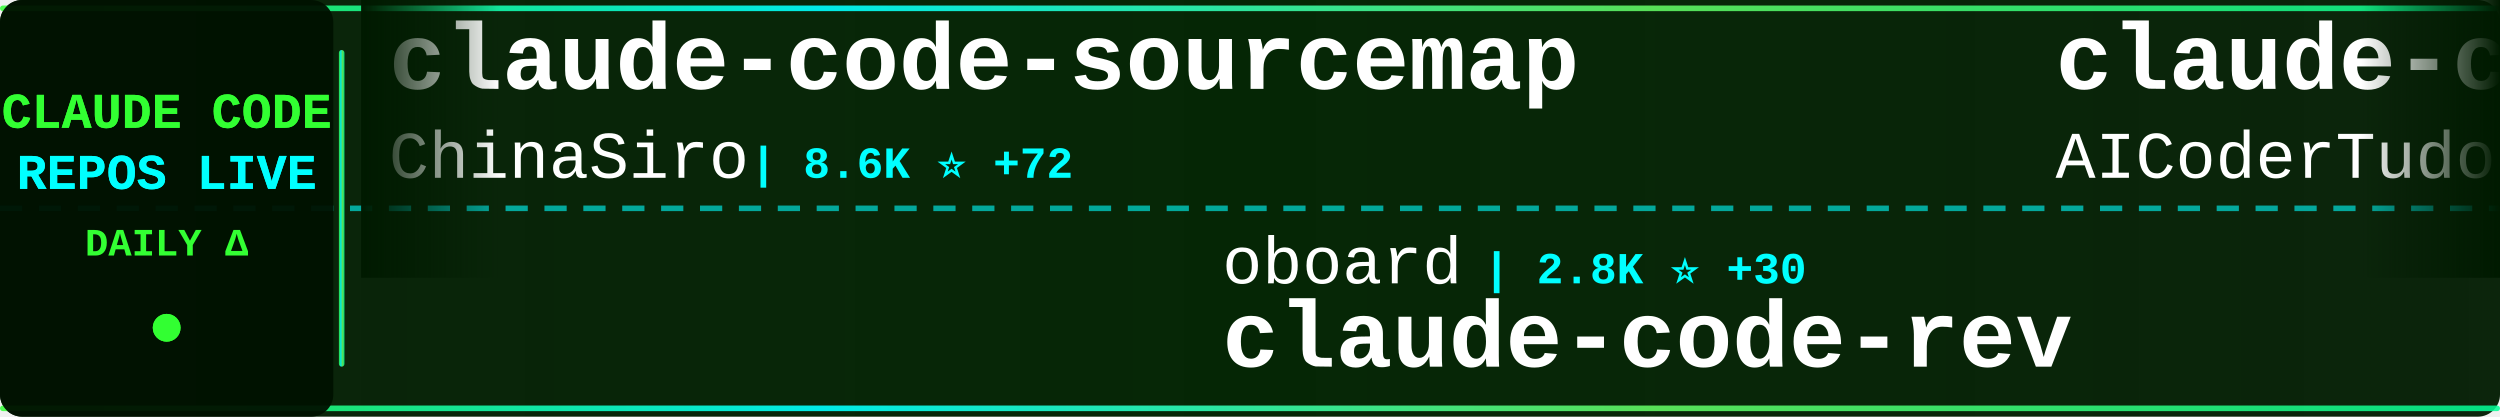
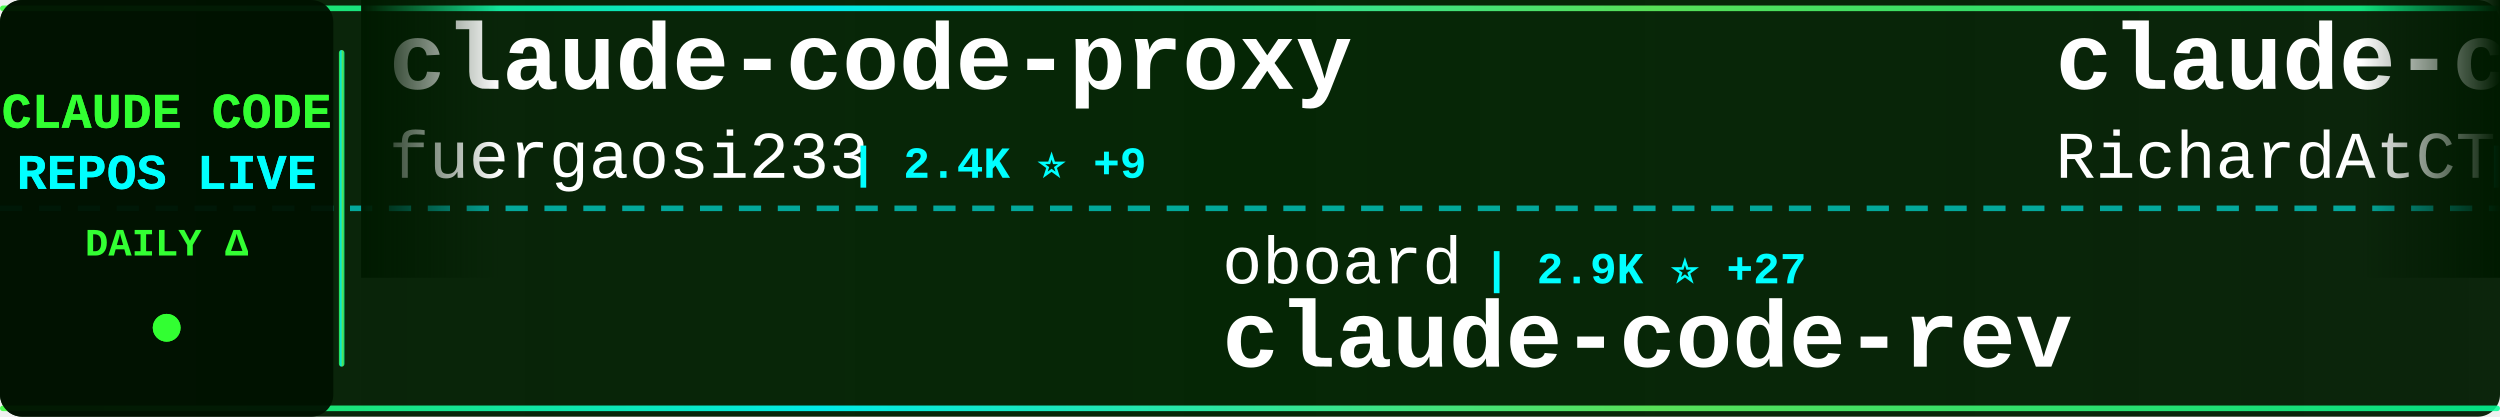
<svg xmlns="http://www.w3.org/2000/svg" width="900" height="150">
  <defs>
    <linearGradient id="tickerBg" x1="0%" y1="0%" x2="100%" y2="0%">
      <stop offset="0%" style="stop-color:#001a00;stop-opacity:0.95" />
      <stop offset="50%" style="stop-color:#002200;stop-opacity:0.98" />
      <stop offset="100%" style="stop-color:#001a00;stop-opacity:0.95" />
    </linearGradient>
    <linearGradient id="borderGrad" x1="0%" y1="0%" x2="100%" y2="0%">
      <stop offset="0%" style="stop-color:#33ff33;stop-opacity:0.85">
        <animate attributeName="stop-opacity" values="0.85;1;0.85" dur="2s" repeatCount="indefinite" />
      </stop>
      <stop offset="33%" style="stop-color:#00ffff;stop-opacity:0.9">
        <animate attributeName="stop-opacity" values="0.9;1;0.9" dur="2.2s" repeatCount="indefinite" />
      </stop>
      <stop offset="66%" style="stop-color:#66ff66;stop-opacity:0.85">
        <animate attributeName="stop-opacity" values="0.85;1;0.85" dur="1.8s" repeatCount="indefinite" />
      </stop>
      <stop offset="100%" style="stop-color:#00ff99;stop-opacity:0.85">
        <animate attributeName="stop-opacity" values="0.85;1;0.85" dur="2s" repeatCount="indefinite" />
      </stop>
    </linearGradient>
    <filter id="textGlow">
      <feGaussianBlur stdDeviation="0.1" result="coloredBlur" />
      <feMerge>
        <feMergeNode in="coloredBlur" />
        <feMergeNode in="SourceGraphic" />
      </feMerge>
    </filter>
    <filter id="metricGlow">
      <feGaussianBlur stdDeviation="0.2" result="coloredBlur" />
      <feMerge>
        <feMergeNode in="coloredBlur" />
        <feMergeNode in="SourceGraphic" />
      </feMerge>
    </filter>
    <linearGradient id="leftFade" x1="0%" y1="0%" x2="100%" y2="0%">
      <stop offset="0%" style="stop-color:#001a00;stop-opacity:1" />
      <stop offset="100%" style="stop-color:#001a00;stop-opacity:0" />
    </linearGradient>
    <linearGradient id="rightFade" x1="0%" y1="0%" x2="100%" y2="0%">
      <stop offset="0%" style="stop-color:#001a00;stop-opacity:0" />
      <stop offset="100%" style="stop-color:#001a00;stop-opacity:1" />
    </linearGradient>
  </defs>
  <rect width="900" height="150" fill="url(#tickerBg)" rx="8" />
  <rect x="0" y="2" width="900" height="2" fill="url(#borderGrad)" rx="1" />
  <rect x="0" y="146" width="900" height="2" fill="url(#borderGrad)" rx="1" />
  <line x1="0" y1="75" x2="900" y2="75" stroke="#00ffff" stroke-width="2" stroke-dasharray="8 6" opacity="0.6" />
  <rect x="0" y="0" width="120" height="150" fill="#001100" opacity="0.95" rx="8" />
  <text x="60" y="46" font-family="'Courier New', monospace" font-size="18" font-weight="bold" fill="#33ff33" text-anchor="middle" filter="url(#textGlow)">
    CLAUDE CODE
  </text>
  <text x="60" y="68" font-family="'Courier New', monospace" font-size="18" font-weight="bold" fill="#00ffff" text-anchor="middle" filter="url(#textGlow)">
    REPOS LIVE
  </text>
  <text x="60" y="92" font-family="'Courier New', monospace" font-size="14" font-weight="bold" fill="#33ff33" text-anchor="middle">
    DAILY Δ
  </text>
  <circle cx="60" cy="118" r="5" fill="#33ff33" filter="url(#metricGlow)">
    <animate attributeName="r" values="4;6;4" dur="1.5s" repeatCount="indefinite" />
    <animate attributeName="opacity" values="0.6;1;0.6" dur="1.5s" repeatCount="indefinite" />
  </circle>
  <rect x="122" y="18" width="2" height="114" fill="url(#borderGrad)" rx="1" />
  <clipPath id="tickerClip">
    <rect x="130" y="0" width="770" height="150" />
  </clipPath>
  <g clip-path="url(#tickerClip)">
    <g id="tickerItems">
      <animateTransform attributeName="transform" attributeType="XML" type="translate" from="0 0" to="-3000 0" dur="54s" repeatCount="indefinite" />
      <g transform="translate(0, 0)">
-         <text x="140" y="32" font-family="'Courier New', monospace" font-size="34" font-weight="bold" fill="#ffffff">claude-code-sourcemap</text>
-         <text x="140" y="64" font-family="'Courier New', monospace" font-size="24" font-weight="normal" fill="#ffffff" opacity="1.0">ChinaSiro</text>
-         <text x="270" y="64" font-family="'Courier New', monospace" font-size="16" font-weight="bold" fill="#00ffff"> | 8.6K ⭐ +72</text>
+         <text x="140" y="32" font-family="'Courier New', monospace" font-size="34" font-weight="bold" fill="#ffffff">claude-code-proxy</text>
+         <text x="140" y="64" font-family="'Courier New', monospace" font-size="24" font-weight="normal" fill="#ffffff" opacity="1.0">fuergaosi233</text>
+         <text x="306" y="64" font-family="'Courier New', monospace" font-size="16" font-weight="bold" fill="#00ffff"> | 2.4K ⭐ +9</text>
      </g>
      <g transform="translate(300, 0)">
        <text x="140" y="102" font-family="'Courier New', monospace" font-size="24" font-weight="normal" fill="#ffffff" opacity="1.0">oboard</text>
-         <text x="234" y="102" font-family="'Courier New', monospace" font-size="16" font-weight="bold" fill="#00ffff"> | 2.8K ⭐ +30</text>
+         <text x="234" y="102" font-family="'Courier New', monospace" font-size="16" font-weight="bold" fill="#00ffff"> | 2.9K ⭐ +27</text>
        <text x="140" y="132" font-family="'Courier New', monospace" font-size="34" font-weight="bold" fill="#ffffff">claude-code-rev</text>
      </g>
      <g transform="translate(600, 0)">
-         <text x="140" y="32" font-family="'Courier New', monospace" font-size="34" font-weight="bold" fill="#ffffff">claude-code-tudou</text>
-         <text x="140" y="64" font-family="'Courier New', monospace" font-size="24" font-weight="normal" fill="#ffffff" opacity="1.0">AICoderTudou</text>
-         <text x="306" y="64" font-family="'Courier New', monospace" font-size="16" font-weight="bold" fill="#00ffff"> | 439 ⭐ +9</text>
+         <text x="140" y="32" font-family="'Courier New', monospace" font-size="34" font-weight="bold" fill="#ffffff">claude-code-telegram</text>
+         <text x="140" y="64" font-family="'Courier New', monospace" font-size="24" font-weight="normal" fill="#ffffff" opacity="1.0">RichardAtCT</text>
+         <text x="294" y="64" font-family="'Courier New', monospace" font-size="16" font-weight="bold" fill="#00ffff"> | 2.4K ⭐ +11</text>
      </g>
      <g transform="translate(900, 0)">
-         <text x="140" y="102" font-family="'Courier New', monospace" font-size="24" font-weight="normal" fill="#ffffff" opacity="1.0">Kuberwastaken</text>
-         <text x="318" y="102" font-family="'Courier New', monospace" font-size="16" font-weight="bold" fill="#00ffff"> | 8.7K ⭐ +140</text>
-         <text x="140" y="132" font-family="'Courier New', monospace" font-size="34" font-weight="bold" fill="#ffffff">claurst</text>
+         <text x="140" y="102" font-family="'Courier New', monospace" font-size="24" font-weight="normal" fill="#ffffff" opacity="1.0">OneRedOak</text>
+         <text x="270" y="102" font-family="'Courier New', monospace" font-size="16" font-weight="bold" fill="#00ffff"> | 3.8K ⭐ +1</text>
+         <text x="140" y="132" font-family="'Courier New', monospace" font-size="34" font-weight="bold" fill="#ffffff">claude-code-workflows</text>
      </g>
      <g transform="translate(1200, 0)">
-         <text x="140" y="32" font-family="'Courier New', monospace" font-size="34" font-weight="bold" fill="#ffffff">claude-code-pm-course</text>
-         <text x="140" y="64" font-family="'Courier New', monospace" font-size="24" font-weight="normal" fill="#ffffff" opacity="1.0">carlvellotti</text>
-         <text x="306" y="64" font-family="'Courier New', monospace" font-size="16" font-weight="bold" fill="#00ffff"> | 1.8K ⭐ +6</text>
+         <text x="140" y="32" font-family="'Courier New', monospace" font-size="34" font-weight="bold" fill="#ffffff">claude-plugins-official</text>
+         <text x="140" y="64" font-family="'Courier New', monospace" font-size="24" font-weight="normal" fill="#ffffff" opacity="1.0">anthropics</text>
+         <text x="282" y="64" font-family="'Courier New', monospace" font-size="16" font-weight="bold" fill="#00ffff"> | 16.3K ⭐ +119</text>
      </g>
      <g transform="translate(1500, 0)">
-         <text x="140" y="102" font-family="'Courier New', monospace" font-size="24" font-weight="normal" fill="#ffffff" opacity="1.0">sickn33</text>
-         <text x="246" y="102" font-family="'Courier New', monospace" font-size="16" font-weight="bold" fill="#00ffff"> | 31.4K ⭐ +241</text>
-         <text x="140" y="132" font-family="'Courier New', monospace" font-size="34" font-weight="bold" fill="#ffffff">antigravity-awesome-skil...</text>
+         <text x="140" y="102" font-family="'Courier New', monospace" font-size="24" font-weight="normal" fill="#ffffff" opacity="1.0">sugyan</text>
+         <text x="234" y="102" font-family="'Courier New', monospace" font-size="16" font-weight="bold" fill="#00ffff"> | 1.0K ⭐ +2</text>
+         <text x="140" y="132" font-family="'Courier New', monospace" font-size="34" font-weight="bold" fill="#ffffff">claude-code-webui</text>
      </g>
      <g transform="translate(1800, 0)">
-         <text x="140" y="32" font-family="'Courier New', monospace" font-size="34" font-weight="bold" fill="#ffffff">claude_code_src</text>
-         <text x="140" y="64" font-family="'Courier New', monospace" font-size="24" font-weight="normal" fill="#ffffff" opacity="1.0">ponponon</text>
-         <text x="258" y="64" font-family="'Courier New', monospace" font-size="16" font-weight="bold" fill="#00ffff"> | 2.1K ⭐ +24</text>
+         <text x="140" y="32" font-family="'Courier New', monospace" font-size="34" font-weight="bold" fill="#ffffff">claude-code-cli</text>
+         <text x="140" y="64" font-family="'Courier New', monospace" font-size="24" font-weight="normal" fill="#ffffff" opacity="1.0">huangserva</text>
+         <text x="282" y="64" font-family="'Courier New', monospace" font-size="16" font-weight="bold" fill="#00ffff"> | 536 ⭐ +8</text>
      </g>
      <g transform="translate(2100, 0)">
-         <text x="140" y="102" font-family="'Courier New', monospace" font-size="24" font-weight="normal" fill="#ffffff" opacity="1.0">hangsman</text>
-         <text x="258" y="102" font-family="'Courier New', monospace" font-size="16" font-weight="bold" fill="#00ffff"> | 744 ⭐ +7</text>
-         <text x="140" y="132" font-family="'Courier New', monospace" font-size="34" font-weight="bold" fill="#ffffff">claude-code-source</text>
+         <text x="140" y="102" font-family="'Courier New', monospace" font-size="24" font-weight="normal" fill="#ffffff" opacity="1.0">guanshan</text>
+         <text x="258" y="102" font-family="'Courier New', monospace" font-size="16" font-weight="bold" fill="#00ffff"> | 54 ⭐</text>
+         <text x="140" y="132" font-family="'Courier New', monospace" font-size="34" font-weight="bold" fill="#ffffff">ClaudeCode</text>
      </g>
      <g transform="translate(2400, 0)">
-         <text x="140" y="32" font-family="'Courier New', monospace" font-size="34" font-weight="bold" fill="#ffffff">Claude-Code-Usage-Monito...</text>
-         <text x="140" y="64" font-family="'Courier New', monospace" font-size="24" font-weight="normal" fill="#ffffff" opacity="1.0">Maciek-roboblog</text>
-         <text x="342" y="64" font-family="'Courier New', monospace" font-size="16" font-weight="bold" fill="#00ffff"> | 7.4K ⭐ +25</text>
+         <text x="140" y="32" font-family="'Courier New', monospace" font-size="34" font-weight="bold" fill="#ffffff">nanoclaw</text>
+         <text x="140" y="64" font-family="'Courier New', monospace" font-size="24" font-weight="normal" fill="#ffffff" opacity="1.0">qwibitai</text>
+         <text x="258" y="64" font-family="'Courier New', monospace" font-size="16" font-weight="bold" fill="#00ffff"> | 26.9K ⭐ +125</text>
      </g>
      <g transform="translate(2700, 0)">
-         <text x="140" y="102" font-family="'Courier New', monospace" font-size="24" font-weight="normal" fill="#ffffff" opacity="1.0">freestylefly</text>
-         <text x="306" y="102" font-family="'Courier New', monospace" font-size="16" font-weight="bold" fill="#00ffff"> | 119 ⭐</text>
-         <text x="140" y="132" font-family="'Courier New', monospace" font-size="34" font-weight="bold" fill="#ffffff">claude-code</text>
+         <text x="140" y="102" font-family="'Courier New', monospace" font-size="24" font-weight="normal" fill="#ffffff" opacity="1.0">FlorianBruniaux</text>
+         <text x="342" y="102" font-family="'Courier New', monospace" font-size="16" font-weight="bold" fill="#00ffff"> | 3.1K ⭐ +47</text>
+         <text x="140" y="132" font-family="'Courier New', monospace" font-size="34" font-weight="bold" fill="#ffffff">claude-code-ultimate-gui...</text>
      </g>
      <g transform="translate(3000, 0)">
-         <text x="140" y="32" font-family="'Courier New', monospace" font-size="34" font-weight="bold" fill="#ffffff">claude-code-sourcemap</text>
-         <text x="140" y="64" font-family="'Courier New', monospace" font-size="24" font-weight="normal" fill="#ffffff" opacity="1.0">ChinaSiro</text>
-         <text x="270" y="64" font-family="'Courier New', monospace" font-size="16" font-weight="bold" fill="#00ffff"> | 8.6K ⭐ +72</text>
+         <text x="140" y="32" font-family="'Courier New', monospace" font-size="34" font-weight="bold" fill="#ffffff">claude-code-proxy</text>
+         <text x="140" y="64" font-family="'Courier New', monospace" font-size="24" font-weight="normal" fill="#ffffff" opacity="1.0">fuergaosi233</text>
+         <text x="306" y="64" font-family="'Courier New', monospace" font-size="16" font-weight="bold" fill="#00ffff"> | 2.4K ⭐ +9</text>
      </g>
      <g transform="translate(3300, 0)">
        <text x="140" y="102" font-family="'Courier New', monospace" font-size="24" font-weight="normal" fill="#ffffff" opacity="1.0">oboard</text>
-         <text x="234" y="102" font-family="'Courier New', monospace" font-size="16" font-weight="bold" fill="#00ffff"> | 2.8K ⭐ +30</text>
+         <text x="234" y="102" font-family="'Courier New', monospace" font-size="16" font-weight="bold" fill="#00ffff"> | 2.9K ⭐ +27</text>
        <text x="140" y="132" font-family="'Courier New', monospace" font-size="34" font-weight="bold" fill="#ffffff">claude-code-rev</text>
      </g>
      <g transform="translate(3600, 0)">
-         <text x="140" y="32" font-family="'Courier New', monospace" font-size="34" font-weight="bold" fill="#ffffff">claude-code-tudou</text>
-         <text x="140" y="64" font-family="'Courier New', monospace" font-size="24" font-weight="normal" fill="#ffffff" opacity="1.0">AICoderTudou</text>
-         <text x="306" y="64" font-family="'Courier New', monospace" font-size="16" font-weight="bold" fill="#00ffff"> | 439 ⭐ +9</text>
+         <text x="140" y="32" font-family="'Courier New', monospace" font-size="34" font-weight="bold" fill="#ffffff">claude-code-telegram</text>
+         <text x="140" y="64" font-family="'Courier New', monospace" font-size="24" font-weight="normal" fill="#ffffff" opacity="1.0">RichardAtCT</text>
+         <text x="294" y="64" font-family="'Courier New', monospace" font-size="16" font-weight="bold" fill="#00ffff"> | 2.4K ⭐ +11</text>
      </g>
      <g transform="translate(3900, 0)">
-         <text x="140" y="102" font-family="'Courier New', monospace" font-size="24" font-weight="normal" fill="#ffffff" opacity="1.0">Kuberwastaken</text>
-         <text x="318" y="102" font-family="'Courier New', monospace" font-size="16" font-weight="bold" fill="#00ffff"> | 8.7K ⭐ +140</text>
-         <text x="140" y="132" font-family="'Courier New', monospace" font-size="34" font-weight="bold" fill="#ffffff">claurst</text>
+         <text x="140" y="102" font-family="'Courier New', monospace" font-size="24" font-weight="normal" fill="#ffffff" opacity="1.0">OneRedOak</text>
+         <text x="270" y="102" font-family="'Courier New', monospace" font-size="16" font-weight="bold" fill="#00ffff"> | 3.8K ⭐ +1</text>
+         <text x="140" y="132" font-family="'Courier New', monospace" font-size="34" font-weight="bold" fill="#ffffff">claude-code-workflows</text>
      </g>
    </g>
  </g>
  <rect x="130" y="0" width="50" height="100" fill="url(#leftFade)" />
  <rect x="850" y="0" width="50" height="100" fill="url(#rightFade)" />
</svg>
